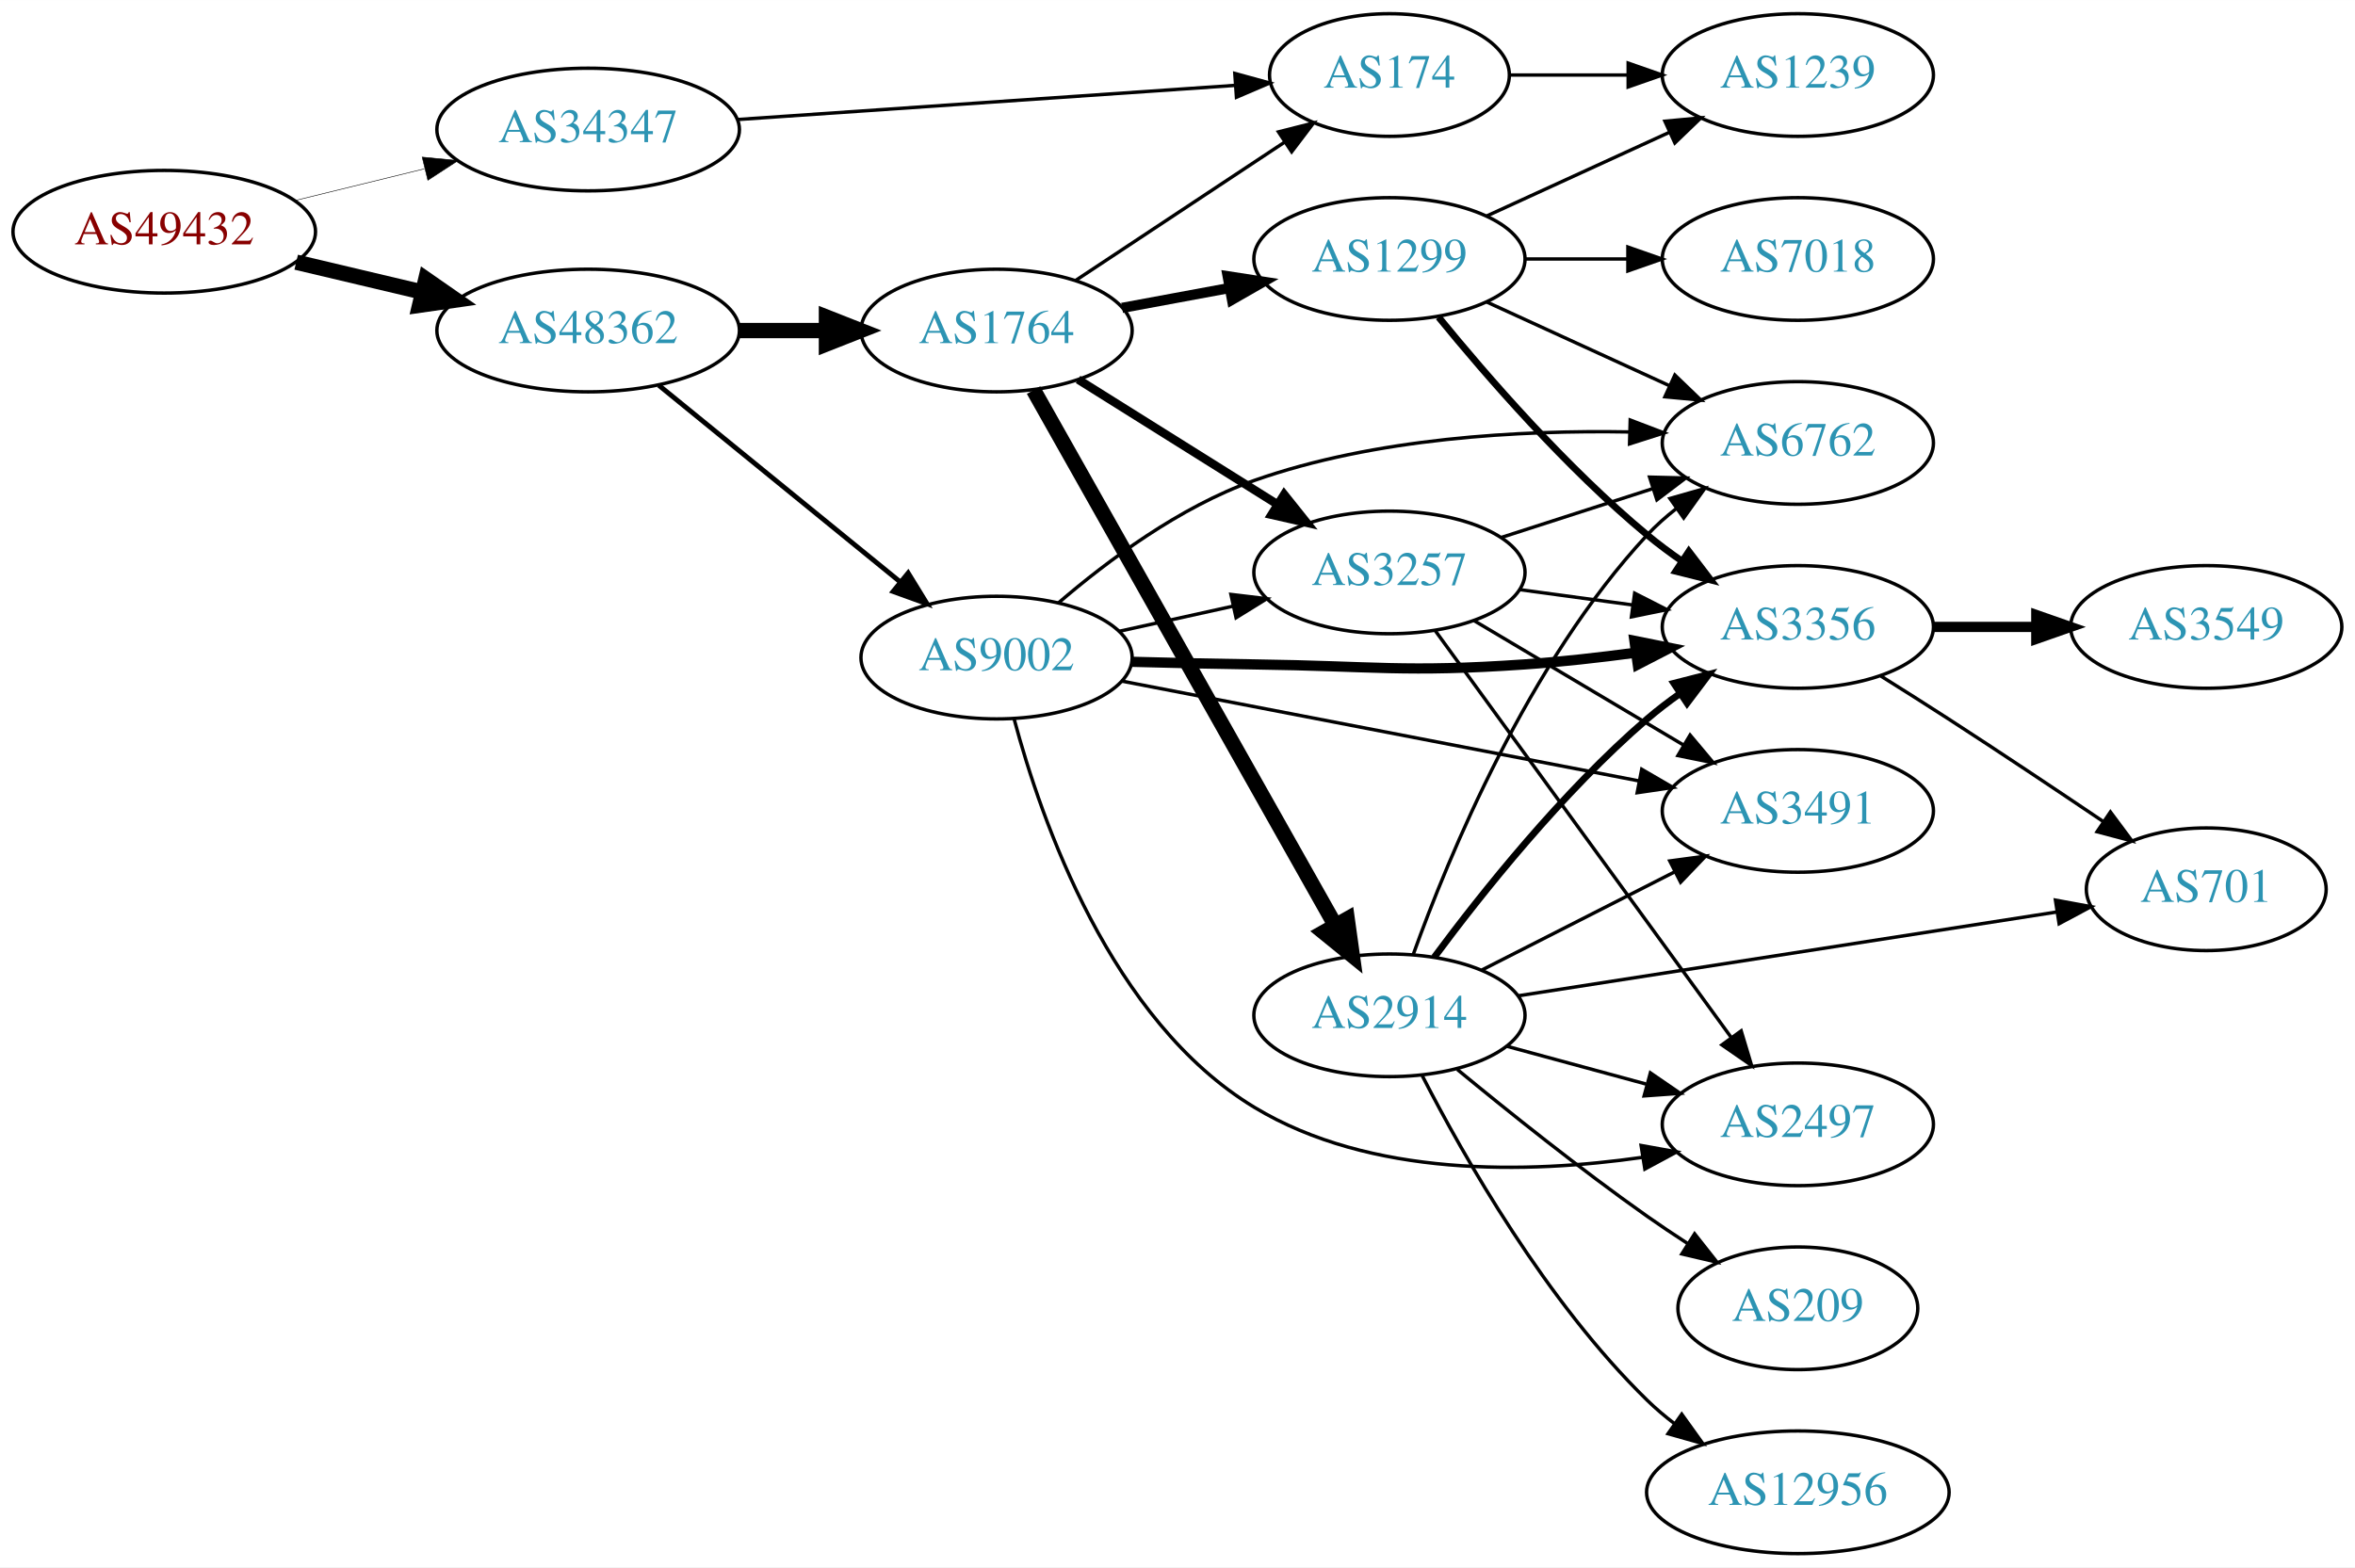
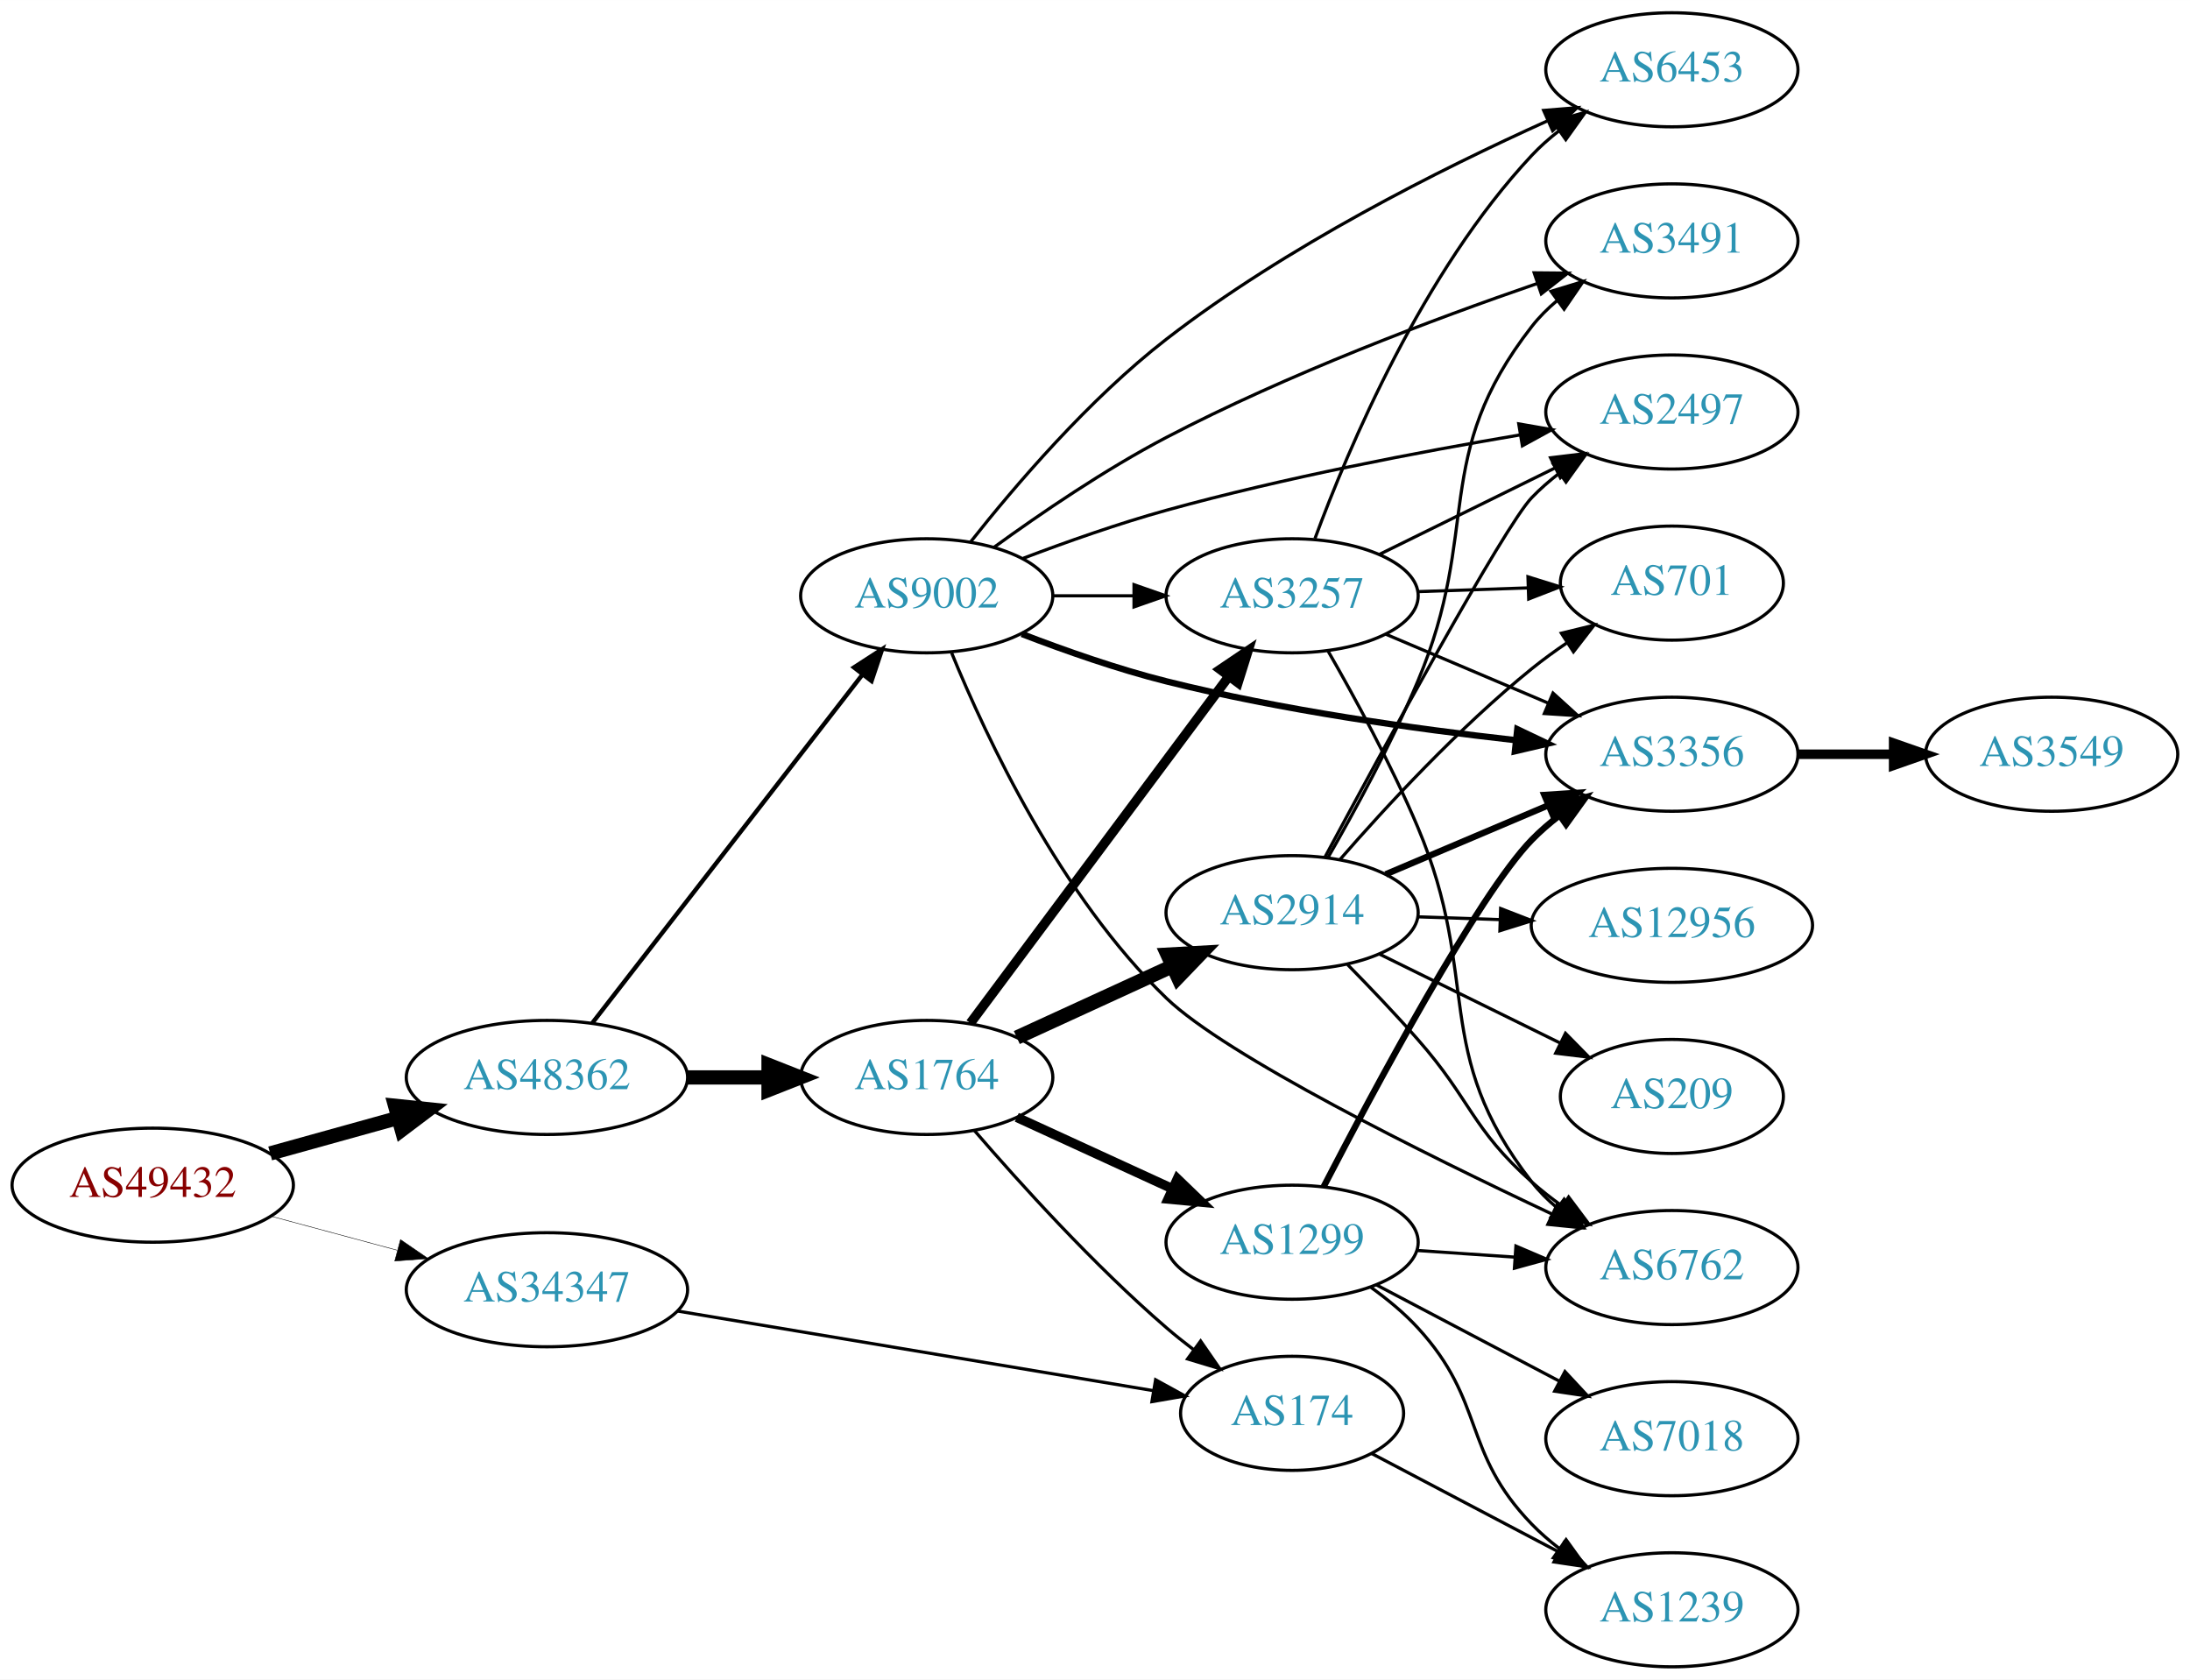
- <svg xmlns="http://www.w3.org/2000/svg" xmlns:xlink="http://www.w3.org/1999/xlink" width="691pt" height="460pt" viewBox="0.00 0.00 691.06 460.00">
-   <g id="graph0" class="graph" transform="scale(1 1) rotate(0) translate(4 456)">
-     <polygon fill="white" stroke="none" points="-4,4 -4,-456 687.055,-456 687.055,4 -4,4" />
+ <svg xmlns="http://www.w3.org/2000/svg" xmlns:xlink="http://www.w3.org/1999/xlink" width="691pt" height="530pt" viewBox="0.00 0.00 691.06 530.00">
+   <g id="graph0" class="graph" transform="scale(1 1) rotate(0) translate(4 526)">
+     <polygon fill="white" stroke="none" points="-4,4 -4,-526 687.055,-526 687.055,4 -4,4" />
    <g id="node1" class="node">
      <g id="a_node1">
        <a xlink:href="/asn/49432" xlink:title="AS49432 ~ schallert.com e.U. [AT]">
-           <ellipse fill="#ffffff" stroke="black" cx="44.196" cy="-388" rx="44.393" ry="18" />
-           <text text-anchor="middle" x="44.196" y="-384.3" font-family="Times,serif" font-size="14.00" fill="#880000">AS49432</text>
+           <ellipse fill="#ffffff" stroke="black" cx="44.196" cy="-152" rx="44.393" ry="18" />
+           <text text-anchor="middle" x="44.196" y="-148.3" font-family="Times,serif" font-size="14.00" fill="#880000">AS49432</text>
        </a>
      </g>
    </g>
    <g id="node2" class="node">
      <g id="a_node2">
        <a xlink:href="/asn/34347" xlink:title="AS34347 ~ Stadtwerke Hall in Tirol GmbH [AT]">
-           <ellipse fill="#ffffff" stroke="black" cx="168.588" cy="-418" rx="44.393" ry="18" />
-           <text text-anchor="middle" x="168.588" y="-414.3" font-family="Times,serif" font-size="14.00" fill="#2c94b3">AS34347</text>
+           <ellipse fill="#ffffff" stroke="black" cx="168.588" cy="-119" rx="44.393" ry="18" />
+           <text text-anchor="middle" x="168.588" y="-115.3" font-family="Times,serif" font-size="14.00" fill="#2c94b3">AS34347</text>
        </a>
      </g>
    </g>
    <g id="edge1" class="edge">
-       <path fill="none" stroke="black" stroke-width="0.155" d="M82.583,-397.164C94.564,-400.101 107.989,-403.391 120.568,-406.475" />
-       <polygon fill="black" stroke="black" stroke-width="0.155" points="119.885,-409.911 130.43,-408.892 121.551,-403.112 119.885,-409.911" />
+       <path fill="none" stroke="black" stroke-width="0.15" d="M81.586,-142.188C94.052,-138.827 108.171,-135.02 121.312,-131.477" />
+       <polygon fill="black" stroke="black" stroke-width="0.15" points="122.383,-134.814 131.127,-128.831 120.56,-128.055 122.383,-134.814" />
    </g>
    <g id="node3" class="node">
      <g id="a_node3">
        <a xlink:href="/asn/48362" xlink:title="AS48362 ~ Stadtwerke Feldkirch [AT]">
-           <ellipse fill="#ffffff" stroke="black" cx="168.588" cy="-359" rx="44.393" ry="18" />
-           <text text-anchor="middle" x="168.588" y="-355.3" font-family="Times,serif" font-size="14.00" fill="#2c94b3">AS48362</text>
+           <ellipse fill="#ffffff" stroke="black" cx="168.588" cy="-186" rx="44.393" ry="18" />
+           <text text-anchor="middle" x="168.588" y="-182.3" font-family="Times,serif" font-size="14.00" fill="#2c94b3">AS48362</text>
        </a>
      </g>
    </g>
    <g id="edge2" class="edge">
-       <path fill="none" stroke="black" stroke-width="4.5" d="M82.916,-379.062C94.55,-376.306 107.517,-373.234 119.738,-370.338" />
-       <polygon fill="black" stroke="black" stroke-width="4.5" points="120.959,-374.095 129.782,-367.958 119.143,-366.432 120.959,-374.095" />
+       <path fill="none" stroke="black" stroke-width="4.5" d="M81.256,-162.017C93.842,-165.514 108.146,-169.487 121.44,-173.18" />
+       <polygon fill="black" stroke="black" stroke-width="4.5" points="120.674,-177.054 131.363,-175.937 122.782,-169.466 120.674,-177.054" />
    </g>
    <g id="node4" class="node">
      <g id="a_node4">
        <a xlink:href="/asn/174" xlink:title="AS174 ~ Cogent Communications [US]">
-           <ellipse fill="#ffffff" stroke="black" cx="403.724" cy="-434" rx="35.194" ry="18" />
-           <text text-anchor="middle" x="403.724" y="-430.3" font-family="Times,serif" font-size="14.00" fill="#2c94b3">AS174</text>
+           <ellipse fill="#ffffff" stroke="black" cx="403.724" cy="-80" rx="35.194" ry="18" />
+           <text text-anchor="middle" x="403.724" y="-76.3" font-family="Times,serif" font-size="14.00" fill="#2c94b3">AS174</text>
        </a>
      </g>
    </g>
    <g id="edge3" class="edge">
-       <path fill="none" stroke="black" d="M212.349,-420.935C253.794,-423.779 316.385,-428.075 358.363,-430.956" />
-       <polygon fill="black" stroke="black" points="358.35,-434.463 368.566,-431.656 358.83,-427.479 358.35,-434.463" />
+       <path fill="none" stroke="black" d="M209.666,-112.296C251.52,-105.294 316.931,-94.352 359.813,-87.178" />
+       <polygon fill="black" stroke="black" points="360.649,-90.587 369.935,-85.485 359.494,-83.683 360.649,-90.587" />
    </g>
    <g id="node5" class="node">
      <g id="a_node5">
-         <a xlink:href="/asn/9002" xlink:title="AS9002 ~ RETN Limited [EU]">
-           <ellipse fill="#ffffff" stroke="black" cx="288.431" cy="-263" rx="39.794" ry="18" />
-           <text text-anchor="middle" x="288.431" y="-259.3" font-family="Times,serif" font-size="14.00" fill="#2c94b3">AS9002</text>
+         <a xlink:href="/asn/1764" xlink:title="AS1764 ~ NEXTLAYER-AS [AT]">
+           <ellipse fill="#ffffff" stroke="black" cx="288.431" cy="-186" rx="39.794" ry="18" />
+           <text text-anchor="middle" x="288.431" y="-182.3" font-family="Times,serif" font-size="14.00" fill="#2c94b3">AS1764</text>
        </a>
      </g>
    </g>
    <g id="edge4" class="edge">
-       <path fill="none" stroke="black" stroke-width="1.432" d="M189.312,-342.932C208.717,-327.124 238.503,-302.859 260.168,-285.21" />
-       <polygon fill="black" stroke="black" stroke-width="1.432" points="262.492,-287.831 268.034,-278.801 258.071,-282.404 262.492,-287.831" />
+       <path fill="none" stroke="black" stroke-width="4.5" d="M212.799,-186C221.112,-186 229.875,-186 238.357,-186" />
+       <polygon fill="black" stroke="black" stroke-width="4.5" points="238.516,-189.938 248.516,-186 238.516,-182.063 238.516,-189.938" />
    </g>
    <g id="node6" class="node">
      <g id="a_node6">
-         <a xlink:href="/asn/1764" xlink:title="AS1764 ~ NEXTLAYER-AS [AT]">
-           <ellipse fill="#ffffff" stroke="black" cx="288.431" cy="-359" rx="39.794" ry="18" />
-           <text text-anchor="middle" x="288.431" y="-355.3" font-family="Times,serif" font-size="14.00" fill="#2c94b3">AS1764</text>
+         <a xlink:href="/asn/9002" xlink:title="AS9002 ~ RETN Limited [EU]">
+           <ellipse fill="#ffffff" stroke="black" cx="288.431" cy="-338" rx="39.794" ry="18" />
+           <text text-anchor="middle" x="288.431" y="-334.3" font-family="Times,serif" font-size="14.00" fill="#2c94b3">AS9002</text>
        </a>
      </g>
    </g>
    <g id="edge5" class="edge">
-       <path fill="none" stroke="black" stroke-width="4.5" d="M212.799,-359C221.112,-359 229.875,-359 238.357,-359" />
-       <polygon fill="black" stroke="black" stroke-width="4.5" points="238.516,-362.938 248.516,-359 238.516,-355.063 238.516,-362.938" />
+       <path fill="none" stroke="black" stroke-width="1.37" d="M182.877,-203.141C203.675,-229.967 244.016,-282.002 268.053,-313.005" />
+       <polygon fill="black" stroke="black" stroke-width="1.37" points="265.477,-315.395 274.37,-321.154 271.009,-311.106 265.477,-315.395" />
+     </g>
+     <g id="node20" class="node">
+       <g id="a_node20">
+         <a xlink:href="/asn/1239" xlink:title="AS1239 ~ Sprint [US]">
+           <ellipse fill="#ffffff" stroke="black" cx="523.566" cy="-18" rx="39.794" ry="18" />
+           <text text-anchor="middle" x="523.566" y="-14.3" font-family="Times,serif" font-size="14.00" fill="#2c94b3">AS1239</text>
+         </a>
+       </g>
+     </g>
+     <g id="edge33" class="edge">
+       <path fill="none" stroke="black" d="M428.855,-67.304C445.868,-58.353 468.91,-46.23 487.888,-36.245" />
+       <polygon fill="black" stroke="black" points="489.614,-39.292 496.834,-31.538 486.354,-33.097 489.614,-39.292" />
+     </g>
+     <g id="edge9" class="edge">
+       <path fill="none" stroke="black" d="M303.405,-169.323C317.773,-152.649 341.216,-126.72 364.077,-107 366.762,-104.684 369.644,-102.38 372.58,-100.148" />
+       <polygon fill="black" stroke="black" points="374.856,-102.821 380.88,-94.105 370.735,-97.162 374.856,-102.821" />
+     </g>
+     <g id="node7" class="node">
+       <g id="a_node7">
+         <a xlink:href="/asn/3257" xlink:title="AS3257 ~ GTT [DE]">
+           <ellipse fill="#ffffff" stroke="black" cx="403.724" cy="-338" rx="39.794" ry="18" />
+           <text text-anchor="middle" x="403.724" y="-334.3" font-family="Times,serif" font-size="14.00" fill="#2c94b3">AS3257</text>
+         </a>
+       </g>
+     </g>
+     <g id="edge6" class="edge">
+       <path fill="none" stroke="black" stroke-width="3" d="M302.207,-203.141C322.096,-229.825 360.576,-281.452 383.726,-312.511" />
+       <polygon fill="black" stroke="black" stroke-width="3" points="381.038,-314.762 389.821,-320.689 386.651,-310.579 381.038,-314.762" />
+     </g>
+     <g id="node8" class="node">
+       <g id="a_node8">
+         <a xlink:href="/asn/1299" xlink:title="AS1299 ~ Telia Carrier [EU]">
+           <ellipse fill="#ffffff" stroke="black" cx="403.724" cy="-134" rx="39.794" ry="18" />
+           <text text-anchor="middle" x="403.724" y="-130.3" font-family="Times,serif" font-size="14.00" fill="#2c94b3">AS1299</text>
+         </a>
+       </g>
+     </g>
+     <g id="edge7" class="edge">
+       <path fill="none" stroke="black" stroke-width="3" d="M316.856,-173.412C331.636,-166.628 350.072,-158.166 366.068,-150.824" />
+       <polygon fill="black" stroke="black" stroke-width="3" points="367.53,-154.005 375.159,-146.652 364.61,-147.643 367.53,-154.005" />
+     </g>
+     <g id="node9" class="node">
+       <g id="a_node9">
+         <a xlink:href="/asn/2914" xlink:title="AS2914 ~ NTT America, Inc. [US]">
+           <ellipse fill="#ffffff" stroke="black" cx="403.724" cy="-238" rx="39.794" ry="18" />
+           <text text-anchor="middle" x="403.724" y="-234.3" font-family="Times,serif" font-size="14.00" fill="#2c94b3">AS2914</text>
+         </a>
+       </g>
+     </g>
+     <g id="edge8" class="edge">
+       <path fill="none" stroke="black" stroke-width="4.5" d="M316.856,-198.588C331.636,-205.372 350.072,-213.834 366.068,-221.176" />
+       <polygon fill="black" stroke="black" stroke-width="4.5" points="364.428,-224.755 375.159,-225.348 367.713,-217.598 364.428,-224.755" />
+     </g>
+     <g id="edge11" class="edge">
+       <path fill="none" stroke="black" d="M328.103,-338C336.306,-338 345.07,-338 353.602,-338" />
+       <polygon fill="black" stroke="black" points="353.841,-341.5 363.841,-338 353.841,-334.5 353.841,-341.5" />
+     </g>
+     <g id="node10" class="node">
+       <g id="a_node10">
+         <a xlink:href="/asn/6762" xlink:title="AS6762 ~ TELECOM ITALIA SPARKLE S.p.A. [IT]">
+           <ellipse fill="#ffffff" stroke="black" cx="523.566" cy="-126" rx="39.794" ry="18" />
+           <text text-anchor="middle" x="523.566" y="-122.3" font-family="Times,serif" font-size="14.00" fill="#2c94b3">AS6762</text>
+         </a>
+       </g>
+     </g>
+     <g id="edge10" class="edge">
+       <path fill="none" stroke="black" d="M296.306,-319.948C307.211,-293.287 330.711,-243.087 364.077,-211 382.973,-192.829 445.27,-161.925 485.902,-142.81" />
+       <polygon fill="black" stroke="black" points="487.395,-145.975 494.972,-138.569 484.431,-139.634 487.395,-145.975" />
+     </g>
+     <g id="node11" class="node">
+       <g id="a_node11">
+         <a xlink:href="/asn/3356" xlink:title="AS3356 ~ Level 3 Parent, LLC [US]">
+           <ellipse fill="#ffffff" stroke="black" cx="523.566" cy="-288" rx="39.794" ry="18" />
+           <text text-anchor="middle" x="523.566" y="-284.3" font-family="Times,serif" font-size="14.00" fill="#2c94b3">AS3356</text>
+         </a>
+       </g>
+     </g>
+     <g id="edge12" class="edge">
+       <path fill="none" stroke="black" stroke-width="2" d="M318.43,-325.957C332.08,-320.693 348.704,-314.853 364.077,-311 400.423,-301.89 442.423,-295.998 474.052,-292.46" />
+       <polygon fill="black" stroke="black" stroke-width="2" points="474.791,-295.901 484.358,-291.349 474.041,-288.941 474.791,-295.901" />
+     </g>
+     <g id="node12" class="node">
+       <g id="a_node12">
+         <a xlink:href="/asn/2497" xlink:title="AS2497 ~ Internet Initiative Japan Inc. [JP]">
+           <ellipse fill="#ffffff" stroke="black" cx="523.566" cy="-396" rx="39.794" ry="18" />
+           <text text-anchor="middle" x="523.566" y="-392.3" font-family="Times,serif" font-size="14.00" fill="#2c94b3">AS2497</text>
+         </a>
+       </g>
+     </g>
+     <g id="edge13" class="edge">
+       <path fill="none" stroke="black" d="M318.877,-349.836C332.478,-354.995 348.936,-360.808 364.077,-365 401.137,-375.261 443.98,-383.426 475.771,-388.794" />
+       <polygon fill="black" stroke="black" points="475.245,-392.255 485.683,-390.439 476.391,-385.349 475.245,-392.255" />
+     </g>
+     <g id="node13" class="node">
+       <g id="a_node13">
+         <a xlink:href="/asn/6453" xlink:title="AS6453 ~ TATA COMMUNICATIONS (AMERICA) INC [US]">
+           <ellipse fill="#ffffff" stroke="black" cx="523.566" cy="-504" rx="39.794" ry="18" />
+           <text text-anchor="middle" x="523.566" y="-500.3" font-family="Times,serif" font-size="14.00" fill="#2c94b3">AS6453</text>
+         </a>
+       </g>
+     </g>
+     <g id="edge14" class="edge">
+       <path fill="none" stroke="black" d="M302.328,-355.068C316.201,-372.628 339.589,-400.024 364.077,-419 401.703,-448.155 450.721,-472.73 484.22,-487.84" />
+       <polygon fill="black" stroke="black" points="483.101,-491.173 493.661,-492.033 485.942,-484.775 483.101,-491.173" />
    </g>
    <g id="node14" class="node">
      <g id="a_node14">
-         <a xlink:href="/asn/1239" xlink:title="AS1239 ~ Sprint [US]">
-           <ellipse fill="#ffffff" stroke="black" cx="523.566" cy="-434" rx="39.794" ry="18" />
-           <text text-anchor="middle" x="523.566" y="-430.3" font-family="Times,serif" font-size="14.00" fill="#2c94b3">AS1239</text>
-         </a>
-       </g>
-     </g>
-     <g id="edge19" class="edge">
-       <path fill="none" stroke="black" d="M439.125,-434C449.949,-434 462.117,-434 473.744,-434" />
-       <polygon fill="black" stroke="black" points="473.775,-437.5 483.775,-434 473.775,-430.5 473.775,-437.5" />
-     </g>
-     <g id="node7" class="node">
-       <g id="a_node7">
-         <a xlink:href="/asn/6762" xlink:title="AS6762 ~ TELECOM ITALIA SPARKLE S.p.A. [IT]">
-           <ellipse fill="#ffffff" stroke="black" cx="523.566" cy="-326" rx="39.794" ry="18" />
-           <text text-anchor="middle" x="523.566" y="-322.3" font-family="Times,serif" font-size="14.00" fill="#2c94b3">AS6762</text>
-         </a>
-       </g>
-     </g>
-     <g id="edge6" class="edge">
-       <path fill="none" stroke="black" d="M306.596,-279.056C320.818,-291.282 342.181,-307.282 364.077,-315 399.521,-327.493 442.133,-329.803 474.241,-329.231" />
-       <polygon fill="black" stroke="black" points="474.375,-332.729 484.275,-328.954 474.182,-325.732 474.375,-332.729" />
-     </g>
-     <g id="node8" class="node">
-       <g id="a_node8">
        <a xlink:href="/asn/3491" xlink:title="AS3491 ~ PCCW Global, Inc. [US]">
-           <ellipse fill="#ffffff" stroke="black" cx="523.566" cy="-218" rx="39.794" ry="18" />
-           <text text-anchor="middle" x="523.566" y="-214.3" font-family="Times,serif" font-size="14.00" fill="#2c94b3">AS3491</text>
-         </a>
-       </g>
-     </g>
-     <g id="edge7" class="edge">
-       <path fill="none" stroke="black" d="M325.093,-256.116C365.801,-248.259 432.485,-235.388 476.946,-226.806" />
-       <polygon fill="black" stroke="black" points="477.753,-230.215 486.908,-224.883 476.426,-223.341 477.753,-230.215" />
-     </g>
-     <g id="node9" class="node">
-       <g id="a_node9">
-         <a xlink:href="/asn/3356" xlink:title="AS3356 ~ Level 3 Parent, LLC [US]">
-           <ellipse fill="#ffffff" stroke="black" cx="523.566" cy="-272" rx="39.794" ry="18" />
-           <text text-anchor="middle" x="523.566" y="-268.3" font-family="Times,serif" font-size="14.00" fill="#2c94b3">AS3356</text>
-         </a>
-       </g>
-     </g>
-     <g id="edge8" class="edge">
-       <path fill="none" stroke="black" stroke-width="3" d="M328.17,-261.765C339.721,-261.45 352.411,-261.156 364.077,-261 399.315,-260.528 408.213,-258.57 443.37,-261 453.97,-261.733 465.31,-263.01 476.001,-264.442" />
-       <polygon fill="black" stroke="black" stroke-width="3" points="475.617,-267.922 486.007,-265.849 476.592,-260.99 475.617,-267.922" />
-     </g>
-     <g id="node10" class="node">
-       <g id="a_node10">
-         <a xlink:href="/asn/3257" xlink:title="AS3257 ~ GTT [DE]">
-           <ellipse fill="#ffffff" stroke="black" cx="403.724" cy="-288" rx="39.794" ry="18" />
-           <text text-anchor="middle" x="403.724" y="-284.3" font-family="Times,serif" font-size="14.00" fill="#2c94b3">AS3257</text>
-         </a>
-       </g>
-     </g>
-     <g id="edge9" class="edge">
-       <path fill="none" stroke="black" d="M324.347,-270.705C334.9,-273.033 346.639,-275.624 357.751,-278.076" />
-       <polygon fill="black" stroke="black" points="357.209,-281.54 367.728,-280.278 358.717,-274.705 357.209,-281.54" />
-     </g>
-     <g id="node11" class="node">
-       <g id="a_node11">
-         <a xlink:href="/asn/2497" xlink:title="AS2497 ~ Internet Initiative Japan Inc. [JP]">
-           <ellipse fill="#ffffff" stroke="black" cx="523.566" cy="-126" rx="39.794" ry="18" />
-           <text text-anchor="middle" x="523.566" y="-122.3" font-family="Times,serif" font-size="14.00" fill="#2c94b3">AS2497</text>
-         </a>
-       </g>
-     </g>
-     <g id="edge10" class="edge">
-       <path fill="none" stroke="black" d="M293.594,-244.953C301.537,-215.165 321.948,-156.474 364.077,-131 398.129,-110.411 444.256,-111.478 477.965,-116.31" />
-       <polygon fill="black" stroke="black" points="477.574,-119.792 488.001,-117.911 478.677,-112.879 477.574,-119.792" />
-     </g>
-     <g id="edge12" class="edge">
-       <path fill="none" stroke="black" d="M311.544,-373.639C329.078,-385.247 353.752,-401.58 373.011,-414.33" />
-       <polygon fill="black" stroke="black" points="371.164,-417.305 381.434,-419.906 375.028,-411.468 371.164,-417.305" />
-     </g>
-     <g id="edge11" class="edge">
-       <path fill="none" stroke="black" stroke-width="2.5" d="M312.357,-344.632C329.138,-334.116 352.126,-319.71 370.716,-308.059" />
-       <polygon fill="black" stroke="black" stroke-width="2.5" points="372.828,-310.866 379.442,-302.59 369.11,-304.935 372.828,-310.866" />
-     </g>
-     <g id="node12" class="node">
-       <g id="a_node12">
-         <a xlink:href="/asn/1299" xlink:title="AS1299 ~ Telia Carrier [EU]">
-           <ellipse fill="#ffffff" stroke="black" cx="403.724" cy="-380" rx="39.794" ry="18" />
-           <text text-anchor="middle" x="403.724" y="-376.3" font-family="Times,serif" font-size="14.00" fill="#2c94b3">AS1299</text>
-         </a>
-       </g>
-     </g>
-     <g id="edge13" class="edge">
-       <path fill="none" stroke="black" stroke-width="3" d="M325.277,-365.645C335.299,-367.502 346.33,-369.547 356.846,-371.496" />
-       <polygon fill="black" stroke="black" stroke-width="3" points="356.251,-374.945 366.721,-373.327 357.527,-368.063 356.251,-374.945" />
-     </g>
-     <g id="node13" class="node">
-       <g id="a_node13">
-         <a xlink:href="/asn/2914" xlink:title="AS2914 ~ NTT America, Inc. [US]">
-           <ellipse fill="#ffffff" stroke="black" cx="403.724" cy="-158" rx="39.794" ry="18" />
-           <text text-anchor="middle" x="403.724" y="-154.3" font-family="Times,serif" font-size="14.00" fill="#2c94b3">AS2914</text>
-         </a>
-       </g>
-     </g>
-     <g id="edge14" class="edge">
-       <path fill="none" stroke="black" stroke-width="4.5" d="M299.287,-341.514C319.206,-306.173 364.357,-226.068 387.867,-184.357" />
-       <polygon fill="black" stroke="black" stroke-width="4.5" points="391.33,-186.233 392.81,-175.589 384.47,-182.367 391.33,-186.233" />
-     </g>
-     <g id="node15" class="node">
-       <g id="a_node15">
-         <a xlink:href="/asn/3549" xlink:title="AS3549 ~ Level 3 Parent, LLC [US]">
-           <ellipse fill="#ffffff" stroke="black" cx="643.409" cy="-272" rx="39.794" ry="18" />
-           <text text-anchor="middle" x="643.409" y="-268.3" font-family="Times,serif" font-size="14.00" fill="#2c94b3">AS3549</text>
-         </a>
-       </g>
-     </g>
-     <g id="edge20" class="edge">
-       <path fill="none" stroke="black" stroke-width="3" d="M563.479,-272C573.032,-272 583.382,-272 593.345,-272" />
-       <polygon fill="black" stroke="black" stroke-width="3" points="593.537,-275.5 603.537,-272 593.537,-268.5 593.537,-275.5" />
+           <ellipse fill="#ffffff" stroke="black" cx="523.566" cy="-450" rx="39.794" ry="18" />
+           <text text-anchor="middle" x="523.566" y="-446.3" font-family="Times,serif" font-size="14.00" fill="#2c94b3">AS3491</text>
+         </a>
+       </g>
+     </g>
+     <g id="edge15" class="edge">
+       <path fill="none" stroke="black" d="M309.599,-353.265C324.213,-363.881 344.723,-377.886 364.077,-388 402.284,-407.966 448.423,-425.313 481.041,-436.54" />
+       <polygon fill="black" stroke="black" points="480.111,-439.921 490.706,-439.824 482.363,-433.293 480.111,-439.921" />
+     </g>
+     <g id="edge28" class="edge">
+       <path fill="none" stroke="black" d="M414.984,-320.721C423.34,-306.188 435.07,-284.689 443.37,-265 463.681,-216.82 447.248,-194.255 479.37,-153 481.679,-150.034 484.412,-147.309 487.365,-144.827" />
+       <polygon fill="black" stroke="black" points="489.558,-147.558 495.552,-138.822 485.418,-141.914 489.558,-147.558" />
+     </g>
+     <g id="edge32" class="edge">
+       <path fill="none" stroke="black" d="M433.25,-325.896C448.624,-319.373 467.8,-311.237 484.439,-304.177" />
+       <polygon fill="black" stroke="black" points="486.056,-307.293 493.894,-300.165 483.321,-300.849 486.056,-307.293" />
+     </g>
+     <g id="edge29" class="edge">
+       <path fill="none" stroke="black" d="M431.17,-351.016C447.581,-359.094 468.881,-369.577 486.789,-378.391" />
+       <polygon fill="black" stroke="black" points="485.283,-381.551 495.801,-382.826 488.374,-375.27 485.283,-381.551" />
+     </g>
+     <g id="edge30" class="edge">
+       <path fill="none" stroke="black" d="M410.942,-356.07C421.431,-384.497 444.924,-440.208 479.37,-477 481.939,-479.744 484.846,-482.321 487.907,-484.71" />
+       <polygon fill="black" stroke="black" points="486.055,-487.687 496.245,-490.586 490.087,-481.965 486.055,-487.687" />
    </g>
    <g id="node16" class="node">
      <g id="a_node16">
        <a xlink:href="/asn/701" xlink:title="AS701 ~ UUNET [US]">
-           <ellipse fill="#ffffff" stroke="black" cx="643.409" cy="-195" rx="35.194" ry="18" />
-           <text text-anchor="middle" x="643.409" y="-191.3" font-family="Times,serif" font-size="14.00" fill="#2c94b3">AS701</text>
-         </a>
-       </g>
-     </g>
-     <g id="edge21" class="edge">
-       <path fill="none" stroke="black" d="M547.966,-257.561C554.407,-253.535 561.377,-249.132 567.762,-245 582.801,-235.267 599.369,-224.204 613.068,-214.963" />
-       <polygon fill="black" stroke="black" points="615.288,-217.687 621.611,-209.186 611.367,-211.889 615.288,-217.687" />
+           <ellipse fill="#ffffff" stroke="black" cx="523.566" cy="-342" rx="35.194" ry="18" />
+           <text text-anchor="middle" x="523.566" y="-338.3" font-family="Times,serif" font-size="14.00" fill="#2c94b3">AS701</text>
+         </a>
+       </g>
+     </g>
+     <g id="edge31" class="edge">
+       <path fill="none" stroke="black" d="M443.31,-339.31C454.411,-339.687 466.609,-340.101 478.038,-340.489" />
+       <polygon fill="black" stroke="black" points="478.151,-343.994 488.264,-340.836 478.388,-336.998 478.151,-343.994" />
+     </g>
+     <g id="edge26" class="edge">
+       <path fill="none" stroke="black" d="M442.984,-131.403C452.863,-130.732 463.63,-130.001 473.96,-129.3" />
+       <polygon fill="black" stroke="black" points="474.355,-132.781 484.095,-128.612 473.881,-125.797 474.355,-132.781" />
+     </g>
+     <g id="edge25" class="edge">
+       <path fill="none" stroke="black" stroke-width="2" d="M413.671,-151.499C429.515,-182.065 462.426,-243.587 479.37,-261 481.992,-263.694 484.933,-266.237 488.016,-268.606" />
+       <polygon fill="black" stroke="black" stroke-width="2" points="486.183,-271.595 496.385,-274.452 490.191,-265.856 486.183,-271.595" />
+     </g>
+     <g id="node19" class="node">
+       <g id="a_node19">
+         <a xlink:href="/asn/7018" xlink:title="AS7018 ~ AT&amp;T Services, Inc. [US]">
+           <ellipse fill="#ffffff" stroke="black" cx="523.566" cy="-72" rx="39.794" ry="18" />
+           <text text-anchor="middle" x="523.566" y="-68.3" font-family="Times,serif" font-size="14.00" fill="#2c94b3">AS7018</text>
+         </a>
+       </g>
+     </g>
+     <g id="edge24" class="edge">
+       <path fill="none" stroke="black" d="M430.294,-120.547C447.203,-111.65 469.577,-99.879 488.058,-90.156" />
+       <polygon fill="black" stroke="black" points="489.826,-93.18 497.046,-85.427 486.567,-86.986 489.826,-93.18" />
+     </g>
+     <g id="edge27" class="edge">
+       <path fill="none" stroke="black" d="M428.526,-119.808C433.773,-116.041 439.049,-111.699 443.37,-107 464.938,-83.545 457.209,-67.895 479.37,-45 481.984,-42.299 484.921,-39.751 488.001,-37.379" />
+       <polygon fill="black" stroke="black" points="490.177,-40.129 496.366,-31.529 486.165,-34.392 490.177,-40.129" />
+     </g>
+     <g id="edge20" class="edge">
+       <path fill="none" stroke="black" d="M421.251,-221.591C428.233,-214.482 436.355,-205.975 443.37,-198 460.287,-178.769 460.239,-170.03 479.37,-153 482.333,-150.363 485.582,-147.822 488.928,-145.423" />
+       <polygon fill="black" stroke="black" points="490.981,-148.26 497.334,-139.782 487.08,-142.448 490.981,-148.26" />
    </g>
    <g id="edge16" class="edge">
-       <path fill="none" stroke="black" d="M436.614,-298.283C450.238,-302.677 466.324,-307.864 480.873,-312.555" />
-       <polygon fill="black" stroke="black" points="480.059,-315.97 490.651,-315.708 482.208,-309.308 480.059,-315.97" />
+       <path fill="none" stroke="black" stroke-width="2" d="M433.25,-250.104C448.624,-256.627 467.8,-264.763 484.439,-271.823" />
+       <polygon fill="black" stroke="black" stroke-width="2" points="483.321,-275.151 493.894,-275.835 486.056,-268.707 483.321,-275.151" />
    </g>
    <g id="edge18" class="edge">
-       <path fill="none" stroke="black" d="M428.571,-273.834C446.221,-263.35 470.473,-248.944 489.921,-237.392" />
-       <polygon fill="black" stroke="black" points="491.945,-240.261 498.755,-232.144 488.37,-234.242 491.945,-240.261" />
+       <path fill="none" stroke="black" d="M414.052,-255.459C432.046,-288.97 470.555,-359.819 479.37,-369 481.973,-371.711 484.903,-374.266 487.978,-376.643" />
+       <polygon fill="black" stroke="black" points="486.139,-379.627 496.337,-382.499 490.155,-373.894 486.139,-379.627" />
+     </g>
+     <g id="edge22" class="edge">
+       <path fill="none" stroke="black" d="M414.984,-255.279C423.34,-269.812 435.07,-291.311 443.37,-311 463.681,-359.18 447.248,-381.745 479.37,-423 481.679,-425.966 484.412,-428.691 487.365,-431.173" />
+       <polygon fill="black" stroke="black" points="485.418,-434.086 495.552,-437.178 489.558,-428.442 485.418,-434.086" />
+     </g>
+     <g id="node15" class="node">
+       <g id="a_node15">
+         <a xlink:href="/asn/12956" xlink:title="AS12956 ~ TELXIUS [ES]">
+           <ellipse fill="#ffffff" stroke="black" cx="523.566" cy="-234" rx="44.393" ry="18" />
+           <text text-anchor="middle" x="523.566" y="-230.3" font-family="Times,serif" font-size="14.00" fill="#2c94b3">AS12956</text>
+         </a>
+       </g>
    </g>
    <g id="edge17" class="edge">
-       <path fill="none" stroke="black" d="M442.01,-282.938C452.542,-281.508 464.144,-279.932 475.184,-278.433" />
-       <polygon fill="black" stroke="black" points="475.68,-281.898 485.118,-277.084 474.738,-274.962 475.68,-281.898" />
-     </g>
-     <g id="edge15" class="edge">
-       <path fill="none" stroke="black" d="M417.112,-270.969C437.834,-242.483 479.637,-185.015 503.925,-151.626" />
-       <polygon fill="black" stroke="black" points="506.937,-153.436 509.989,-143.29 501.276,-149.318 506.937,-153.436" />
-     </g>
-     <g id="edge25" class="edge">
-       <path fill="none" stroke="black" d="M432.353,-367.339C448.31,-360.027 468.58,-350.739 485.863,-342.819" />
-       <polygon fill="black" stroke="black" points="487.478,-345.929 495.111,-338.581 484.562,-339.565 487.478,-345.929" />
-     </g>
-     <g id="edge23" class="edge">
-       <path fill="none" stroke="black" stroke-width="2" d="M418.143,-362.935C432.257,-345.625 455.672,-318.655 479.37,-299 482.587,-296.332 486.087,-293.73 489.658,-291.259" />
-       <polygon fill="black" stroke="black" stroke-width="2" points="491.581,-294.183 498.014,-285.764 487.735,-288.334 491.581,-294.183" />
-     </g>
-     <g id="edge22" class="edge">
-       <path fill="none" stroke="black" d="M432.353,-392.661C448.31,-399.973 468.58,-409.261 485.863,-417.181" />
-       <polygon fill="black" stroke="black" points="484.562,-420.435 495.111,-421.419 487.478,-414.071 484.562,-420.435" />
+       <path fill="none" stroke="black" d="M443.31,-236.69C451.608,-236.409 460.52,-236.106 469.265,-235.809" />
+       <polygon fill="black" stroke="black" points="469.532,-239.302 479.407,-235.465 469.294,-232.306 469.532,-239.302" />
+     </g>
+     <g id="edge19" class="edge">
+       <path fill="none" stroke="black" d="M418.837,-254.772C433.128,-271.194 456.347,-296.391 479.37,-315 482.869,-317.828 486.684,-320.599 490.55,-323.223" />
+       <polygon fill="black" stroke="black" points="488.699,-326.194 498.994,-328.699 492.508,-320.321 488.699,-326.194" />
    </g>
    <g id="node17" class="node">
      <g id="a_node17">
-         <a xlink:href="/asn/7018" xlink:title="AS7018 ~ AT&amp;T Services, Inc. [US]">
-           <ellipse fill="#ffffff" stroke="black" cx="523.566" cy="-380" rx="39.794" ry="18" />
-           <text text-anchor="middle" x="523.566" y="-376.3" font-family="Times,serif" font-size="14.00" fill="#2c94b3">AS7018</text>
-         </a>
-       </g>
-     </g>
-     <g id="edge24" class="edge">
-       <path fill="none" stroke="black" d="M443.636,-380C453.19,-380 463.539,-380 473.502,-380" />
-       <polygon fill="black" stroke="black" points="473.695,-383.5 483.695,-380 473.694,-376.5 473.695,-383.5" />
-     </g>
-     <g id="edge32" class="edge">
-       <path fill="none" stroke="black" d="M410.708,-175.865C421.023,-204.559 444.46,-261.491 479.37,-299 481.931,-301.751 484.832,-304.333 487.89,-306.726" />
-       <polygon fill="black" stroke="black" points="486.035,-309.701 496.224,-312.606 490.07,-303.981 486.035,-309.701" />
-     </g>
-     <g id="edge30" class="edge">
-       <path fill="none" stroke="black" d="M430.877,-171.316C447.507,-179.783 469.243,-190.85 487.377,-200.083" />
-       <polygon fill="black" stroke="black" points="485.987,-203.303 496.486,-204.721 489.163,-197.065 485.987,-203.303" />
-     </g>
-     <g id="edge28" class="edge">
-       <path fill="none" stroke="black" stroke-width="2" d="M416.876,-175.048C430.658,-193.638 454.47,-223.591 479.37,-245 482.377,-247.586 485.657,-250.094 489.02,-252.472" />
-       <polygon fill="black" stroke="black" stroke-width="2" points="487.185,-255.456 497.448,-258.088 491.067,-249.631 487.185,-255.456" />
-     </g>
-     <g id="edge31" class="edge">
-       <path fill="none" stroke="black" d="M438.177,-148.916C450.866,-145.47 465.505,-141.495 478.992,-137.833" />
-       <polygon fill="black" stroke="black" points="480.296,-141.105 489.029,-135.107 478.461,-134.35 480.296,-141.105" />
-     </g>
-     <g id="edge26" class="edge">
-       <path fill="none" stroke="black" d="M441.341,-163.7C483.987,-170.339 554.34,-181.29 599.508,-188.322" />
-       <polygon fill="black" stroke="black" points="599.16,-191.81 609.579,-189.889 600.237,-184.893 599.16,-191.81" />
+         <a xlink:href="/asn/209" xlink:title="AS209 ~ CenturyLink Communications, LLC [US]">
+           <ellipse fill="#ffffff" stroke="black" cx="523.566" cy="-180" rx="35.194" ry="18" />
+           <text text-anchor="middle" x="523.566" y="-176.3" font-family="Times,serif" font-size="14.00" fill="#2c94b3">AS209</text>
+         </a>
+       </g>
+     </g>
+     <g id="edge21" class="edge">
+       <path fill="none" stroke="black" d="M431.17,-224.984C448.044,-216.679 470.085,-205.831 488.294,-196.868" />
+       <polygon fill="black" stroke="black" points="489.993,-199.933 497.419,-192.377 486.902,-193.653 489.993,-199.933" />
    </g>
    <g id="node18" class="node">
      <g id="a_node18">
-         <a xlink:href="/asn/209" xlink:title="AS209 ~ CenturyLink Communications, LLC [US]">
-           <ellipse fill="#ffffff" stroke="black" cx="523.566" cy="-72" rx="35.194" ry="18" />
-           <text text-anchor="middle" x="523.566" y="-68.3" font-family="Times,serif" font-size="14.00" fill="#2c94b3">AS209</text>
-         </a>
-       </g>
-     </g>
-     <g id="edge27" class="edge">
-       <path fill="none" stroke="black" d="M423.611,-142.123C438.442,-129.891 459.789,-112.795 479.37,-99 483.132,-96.35 487.149,-93.662 491.162,-91.06" />
-       <polygon fill="black" stroke="black" points="493.273,-93.866 499.841,-85.553 489.522,-87.956 493.273,-93.866" />
-     </g>
-     <g id="node19" class="node">
-       <g id="a_node19">
-         <a xlink:href="/asn/12956" xlink:title="AS12956 ~ TELXIUS [ES]">
-           <ellipse fill="#ffffff" stroke="black" cx="523.566" cy="-18" rx="44.393" ry="18" />
-           <text text-anchor="middle" x="523.566" y="-14.3" font-family="Times,serif" font-size="14.00" fill="#2c94b3">AS12956</text>
-         </a>
-       </g>
-     </g>
-     <g id="edge29" class="edge">
-       <path fill="none" stroke="black" d="M413.357,-140.256C425.572,-116.467 449.744,-73.891 479.37,-45 481.851,-42.58 484.585,-40.269 487.436,-38.089" />
-       <polygon fill="black" stroke="black" points="489.492,-40.922 495.668,-32.314 485.471,-35.192 489.492,-40.922" />
+         <a xlink:href="/asn/3549" xlink:title="AS3549 ~ Level 3 Parent, LLC [US]">
+           <ellipse fill="#ffffff" stroke="black" cx="643.409" cy="-288" rx="39.794" ry="18" />
+           <text text-anchor="middle" x="643.409" y="-284.3" font-family="Times,serif" font-size="14.00" fill="#2c94b3">AS3549</text>
+         </a>
+       </g>
+     </g>
+     <g id="edge23" class="edge">
+       <path fill="none" stroke="black" stroke-width="3" d="M563.479,-288C573.032,-288 583.382,-288 593.345,-288" />
+       <polygon fill="black" stroke="black" stroke-width="3" points="593.537,-291.5 603.537,-288 593.537,-284.5 593.537,-291.5" />
    </g>
  </g>
</svg>
